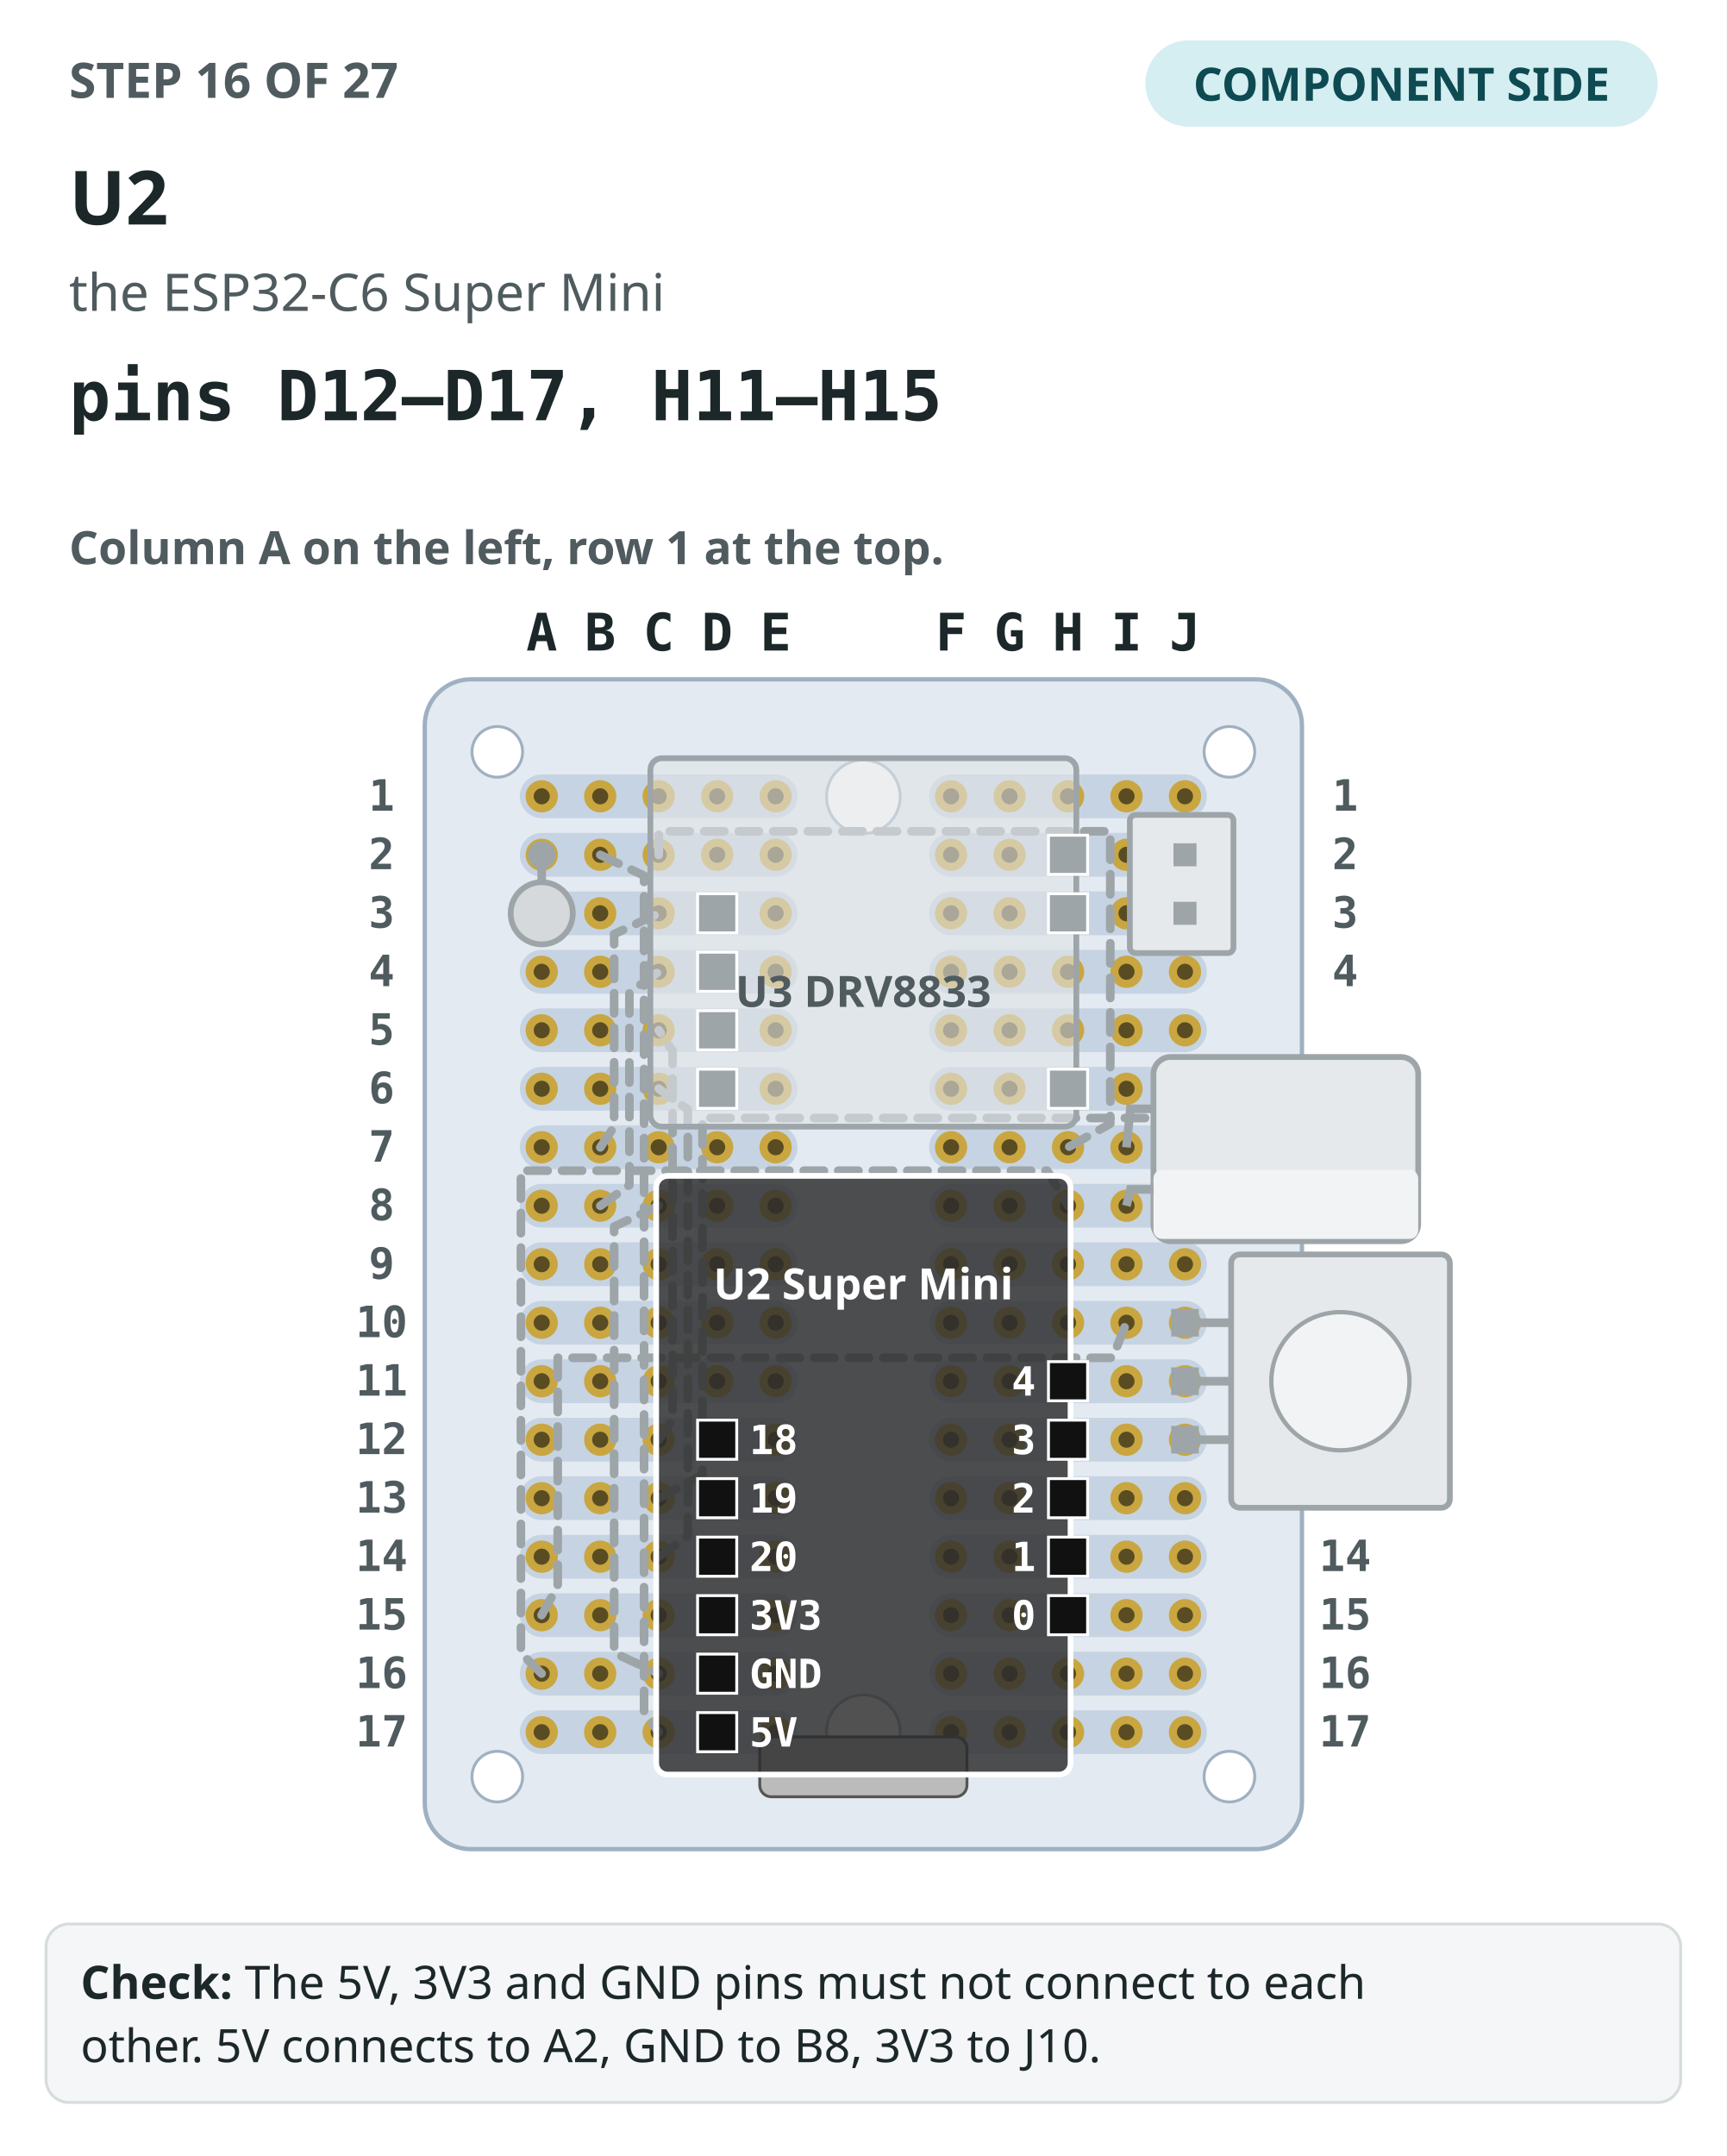
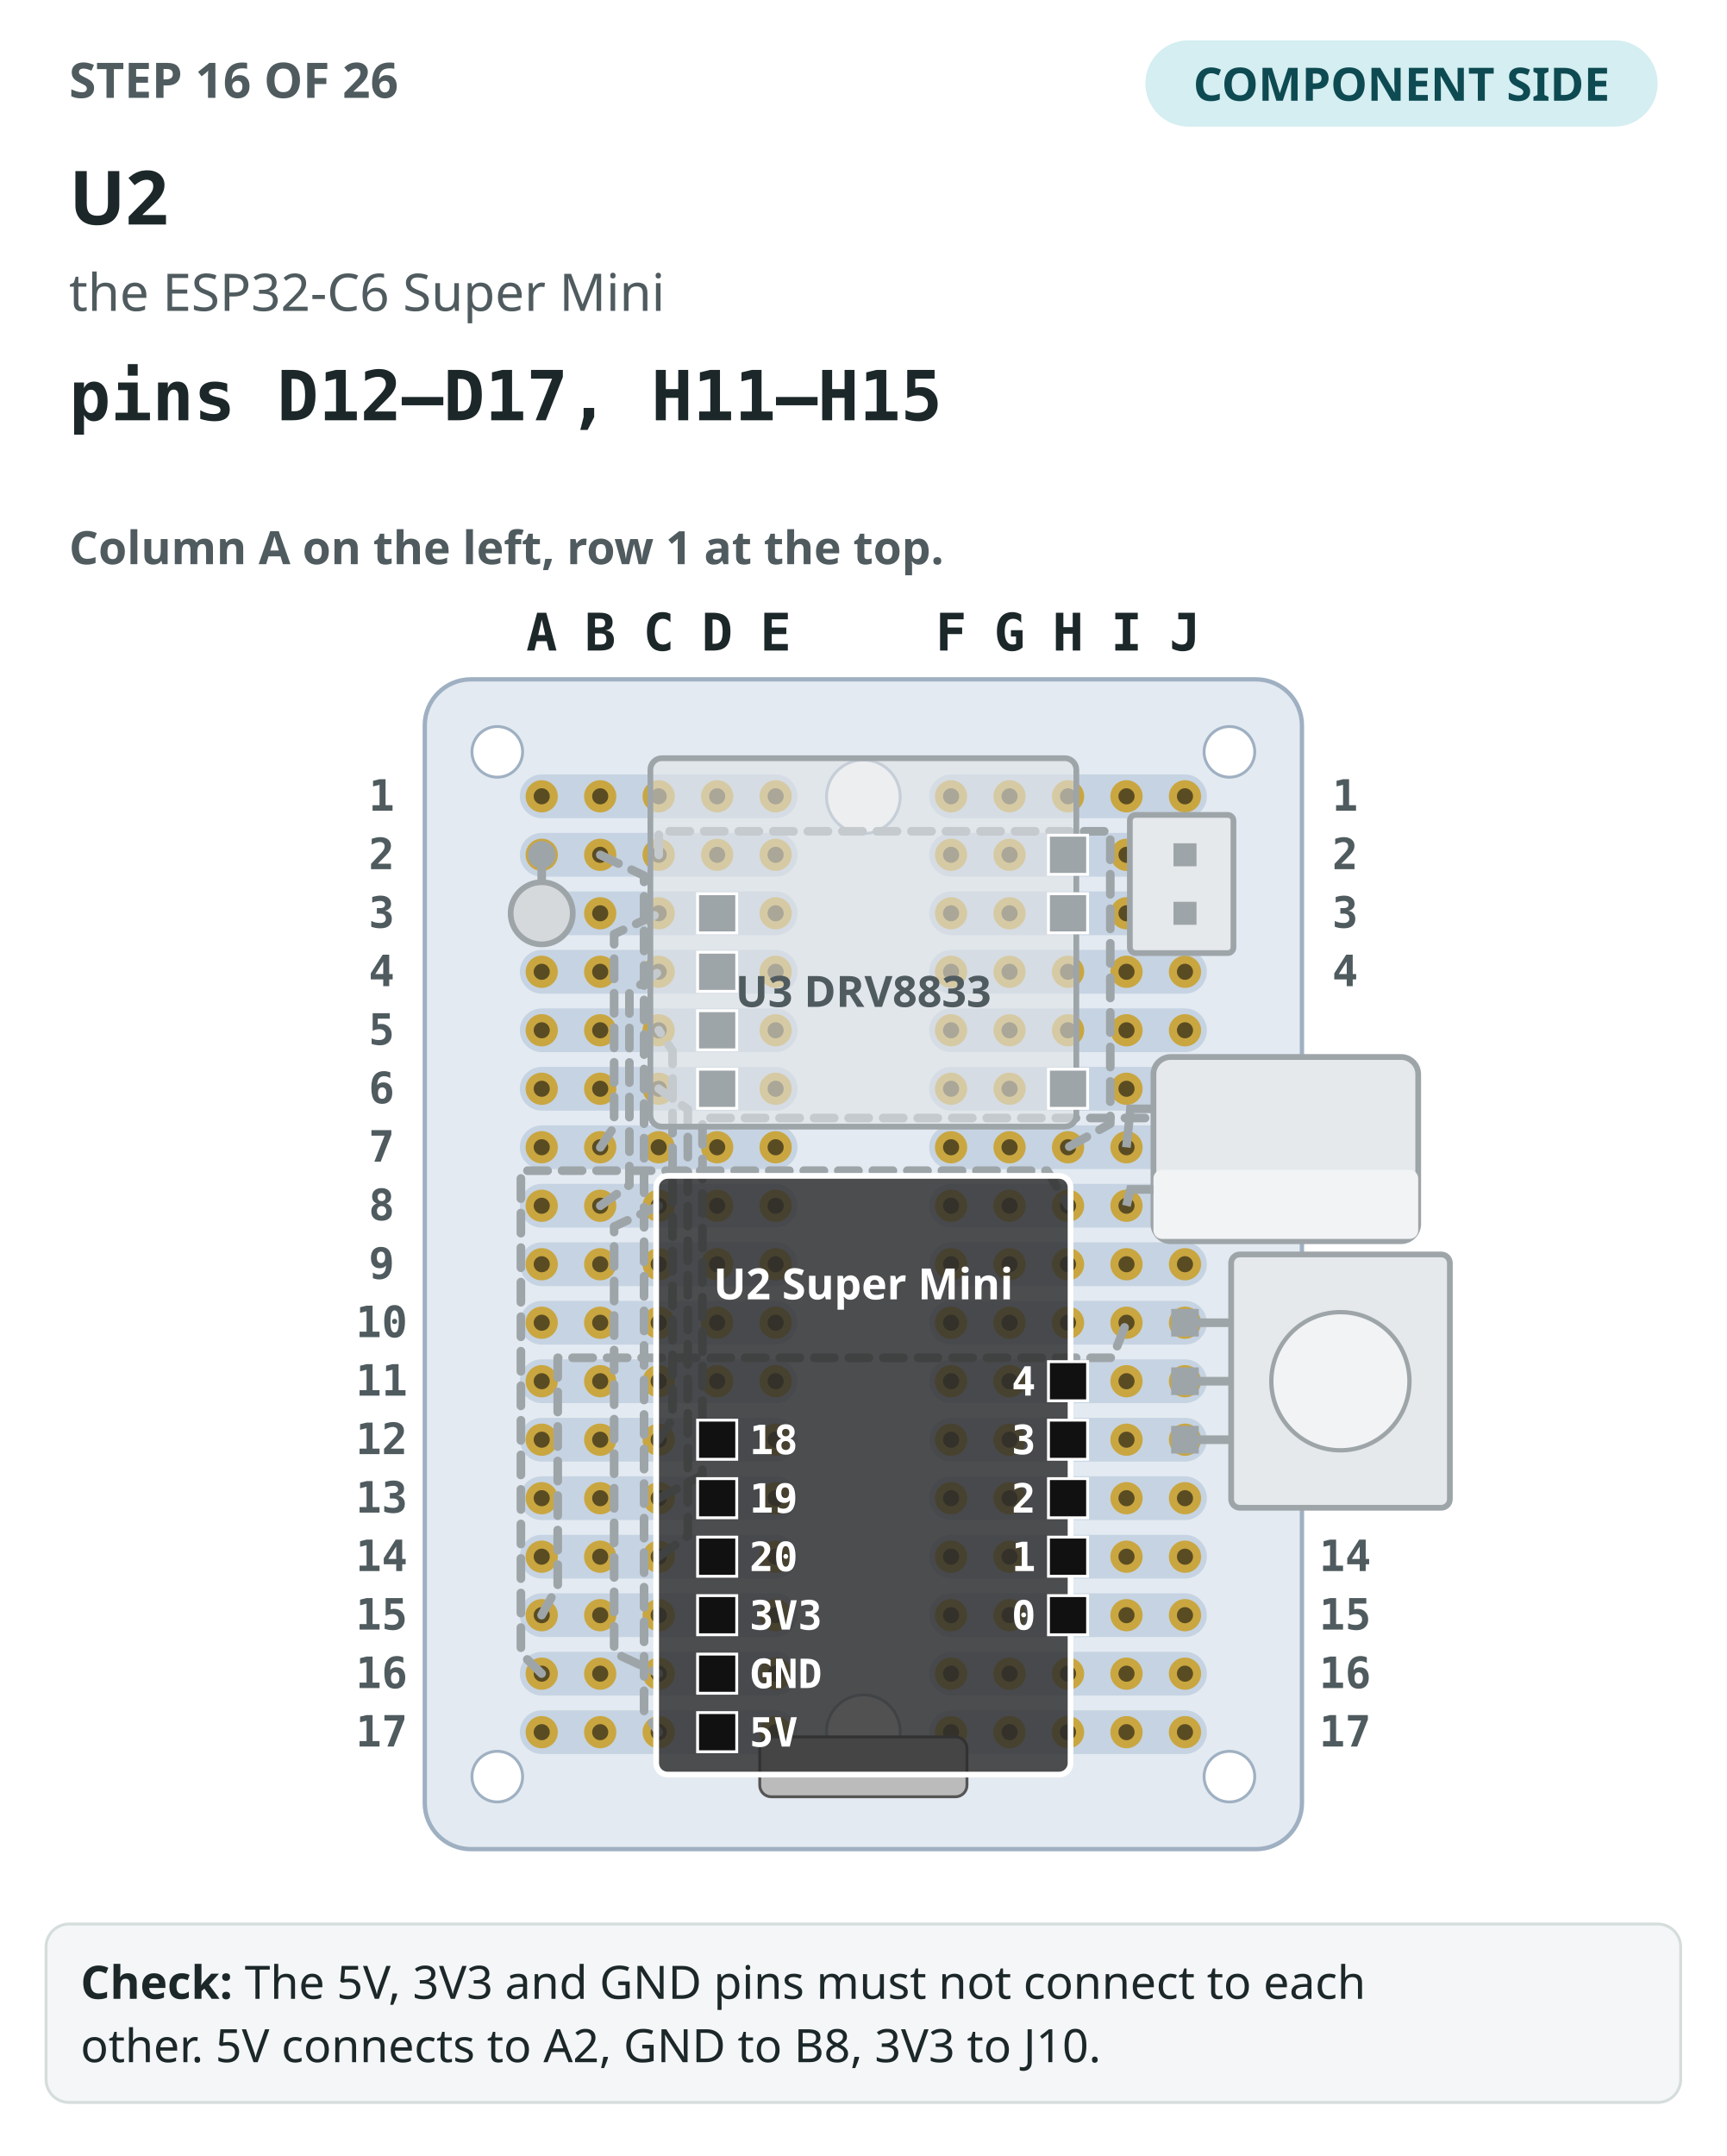
<svg xmlns="http://www.w3.org/2000/svg" viewBox="0 0 600 749" role="img" aria-label="Step 16: The perfboard seen from the component side, column A on the left, with the 15 earlier steps drawn in grey. U2 drawn in colour, pins D12–D17, H11–H15.">
  <rect width="600" height="749" fill="#ffffff" />
-   <text x="24" y="34" font-family="IBM Plex Sans,ui-sans-serif,system-ui,sans-serif" font-size="17" font-weight="700" fill="#4f5b5e">STEP 16 OF 27</text>
+   <text x="24" y="34" font-family="IBM Plex Sans,ui-sans-serif,system-ui,sans-serif" font-size="17" font-weight="700" fill="#4f5b5e">STEP 16 OF 26</text>
  <rect x="398" y="14" width="178" height="30" rx="15" fill="#d4eef1" />
  <text x="487" y="35" text-anchor="middle" font-family="IBM Plex Sans,ui-sans-serif,system-ui,sans-serif" font-size="16" font-weight="700" fill="#0e4a52">COMPONENT SIDE</text>
  <text x="24" y="78" font-family="IBM Plex Sans,ui-sans-serif,system-ui,sans-serif" font-size="26" font-weight="700" fill="#1c2729">U2</text>
  <text x="24" y="108" font-family="IBM Plex Sans,ui-sans-serif,system-ui,sans-serif" font-size="18" fill="#4f5b5e">the ESP32-C6 Super Mini</text>
  <text x="24" y="146" font-family="IBM Plex Mono,ui-monospace,SFMono-Regular,Menlo,monospace" font-size="24" font-weight="700" fill="#1c2729">pins D12–D17, H11–H15</text>
  <text x="24" y="196" font-family="IBM Plex Sans,ui-sans-serif,system-ui,sans-serif" font-size="16" font-weight="600" fill="#4f5b5e">Column A on the left, row 1 at the top.</text>
  <rect x="147.6" y="236" width="304.8" height="406.4" rx="16" fill="#e3eaf1" stroke="#9fb0c2" stroke-width="1.5" />
  <rect x="180.64" y="269.04" width="96.48" height="15.2" rx="7.6" fill="#c6d3e2" />
  <rect x="322.88" y="269.04" width="96.48" height="15.2" rx="7.6" fill="#c6d3e2" />
  <rect x="180.64" y="289.36" width="96.48" height="15.2" rx="7.6" fill="#c6d3e2" />
  <rect x="322.88" y="289.36" width="96.48" height="15.2" rx="7.6" fill="#c6d3e2" />
  <rect x="180.64" y="309.68" width="96.48" height="15.2" rx="7.6" fill="#c6d3e2" />
  <rect x="322.88" y="309.68" width="96.48" height="15.2" rx="7.6" fill="#c6d3e2" />
  <rect x="180.64" y="330" width="96.48" height="15.2" rx="7.6" fill="#c6d3e2" />
  <rect x="322.88" y="330" width="96.48" height="15.2" rx="7.6" fill="#c6d3e2" />
  <rect x="180.64" y="350.32" width="96.48" height="15.2" rx="7.6" fill="#c6d3e2" />
  <rect x="322.88" y="350.32" width="96.48" height="15.2" rx="7.6" fill="#c6d3e2" />
  <rect x="180.64" y="370.64" width="96.48" height="15.2" rx="7.6" fill="#c6d3e2" />
  <rect x="322.88" y="370.64" width="96.48" height="15.2" rx="7.6" fill="#c6d3e2" />
  <rect x="180.64" y="390.96" width="96.48" height="15.2" rx="7.6" fill="#c6d3e2" />
  <rect x="322.88" y="390.96" width="96.48" height="15.2" rx="7.6" fill="#c6d3e2" />
  <rect x="180.64" y="411.28" width="96.48" height="15.2" rx="7.6" fill="#c6d3e2" />
  <rect x="322.88" y="411.28" width="96.48" height="15.2" rx="7.6" fill="#c6d3e2" />
  <rect x="180.64" y="431.6" width="96.48" height="15.2" rx="7.6" fill="#c6d3e2" />
  <rect x="322.88" y="431.6" width="96.48" height="15.2" rx="7.6" fill="#c6d3e2" />
  <rect x="180.64" y="451.92" width="96.48" height="15.2" rx="7.6" fill="#c6d3e2" />
  <rect x="322.88" y="451.92" width="96.48" height="15.2" rx="7.6" fill="#c6d3e2" />
  <rect x="180.64" y="472.24" width="96.48" height="15.2" rx="7.6" fill="#c6d3e2" />
  <rect x="322.88" y="472.24" width="96.48" height="15.2" rx="7.6" fill="#c6d3e2" />
  <rect x="180.64" y="492.56" width="96.48" height="15.2" rx="7.6" fill="#c6d3e2" />
  <rect x="322.88" y="492.56" width="96.48" height="15.2" rx="7.6" fill="#c6d3e2" />
  <rect x="180.64" y="512.88" width="96.48" height="15.2" rx="7.6" fill="#c6d3e2" />
  <rect x="322.88" y="512.88" width="96.48" height="15.2" rx="7.6" fill="#c6d3e2" />
  <rect x="180.64" y="533.2" width="96.48" height="15.2" rx="7.6" fill="#c6d3e2" />
  <rect x="322.88" y="533.2" width="96.48" height="15.2" rx="7.6" fill="#c6d3e2" />
  <rect x="180.64" y="553.52" width="96.48" height="15.2" rx="7.6" fill="#c6d3e2" />
  <rect x="322.88" y="553.52" width="96.48" height="15.2" rx="7.6" fill="#c6d3e2" />
  <rect x="180.64" y="573.84" width="96.48" height="15.2" rx="7.6" fill="#c6d3e2" />
  <rect x="322.88" y="573.84" width="96.48" height="15.2" rx="7.6" fill="#c6d3e2" />
  <rect x="180.64" y="594.16" width="96.48" height="15.2" rx="7.6" fill="#c6d3e2" />
  <rect x="322.88" y="594.16" width="96.48" height="15.2" rx="7.6" fill="#c6d3e2" />
  <circle cx="300" cy="276.8" r="12.8" fill="#ffffff" stroke="#9fb0c2" />
  <circle cx="300" cy="601.6" r="12.8" fill="#ffffff" stroke="#9fb0c2" />
  <circle cx="172.8" cy="261.2" r="8.8" fill="#ffffff" stroke="#9fb0c2" />
  <circle cx="427.2" cy="261.2" r="8.8" fill="#ffffff" stroke="#9fb0c2" />
  <circle cx="172.8" cy="617.2" r="8.8" fill="#ffffff" stroke="#9fb0c2" />
  <circle cx="427.2" cy="617.2" r="8.8" fill="#ffffff" stroke="#9fb0c2" />
  <circle cx="188.24" cy="276.64" r="5.6" fill="#c9a640" />
  <circle cx="188.24" cy="276.64" r="2.8" fill="#5a4c22" />
  <circle cx="208.56" cy="276.64" r="5.6" fill="#c9a640" />
  <circle cx="208.56" cy="276.64" r="2.8" fill="#5a4c22" />
  <circle cx="228.88" cy="276.64" r="5.6" fill="#c9a640" />
  <circle cx="228.88" cy="276.64" r="2.8" fill="#5a4c22" />
  <circle cx="249.2" cy="276.64" r="5.6" fill="#c9a640" />
  <circle cx="249.2" cy="276.64" r="2.8" fill="#5a4c22" />
  <circle cx="269.52" cy="276.64" r="5.6" fill="#c9a640" />
  <circle cx="269.52" cy="276.64" r="2.8" fill="#5a4c22" />
  <circle cx="330.48" cy="276.64" r="5.6" fill="#c9a640" />
  <circle cx="330.48" cy="276.64" r="2.8" fill="#5a4c22" />
  <circle cx="350.8" cy="276.64" r="5.6" fill="#c9a640" />
  <circle cx="350.8" cy="276.64" r="2.8" fill="#5a4c22" />
  <circle cx="371.12" cy="276.64" r="5.6" fill="#c9a640" />
  <circle cx="371.12" cy="276.64" r="2.8" fill="#5a4c22" />
  <circle cx="391.44" cy="276.64" r="5.6" fill="#c9a640" />
  <circle cx="391.44" cy="276.64" r="2.8" fill="#5a4c22" />
  <circle cx="411.76" cy="276.64" r="5.6" fill="#c9a640" />
  <circle cx="411.76" cy="276.64" r="2.8" fill="#5a4c22" />
  <circle cx="188.24" cy="296.96" r="5.6" fill="#c9a640" />
  <circle cx="188.24" cy="296.96" r="2.8" fill="#5a4c22" />
  <circle cx="208.56" cy="296.96" r="5.6" fill="#c9a640" />
  <circle cx="208.56" cy="296.96" r="2.8" fill="#5a4c22" />
  <circle cx="228.88" cy="296.96" r="5.6" fill="#c9a640" />
  <circle cx="228.88" cy="296.96" r="2.8" fill="#5a4c22" />
  <circle cx="249.2" cy="296.96" r="5.6" fill="#c9a640" />
  <circle cx="249.2" cy="296.96" r="2.8" fill="#5a4c22" />
  <circle cx="269.52" cy="296.96" r="5.6" fill="#c9a640" />
  <circle cx="269.52" cy="296.96" r="2.8" fill="#5a4c22" />
  <circle cx="330.48" cy="296.96" r="5.6" fill="#c9a640" />
  <circle cx="330.48" cy="296.96" r="2.8" fill="#5a4c22" />
  <circle cx="350.8" cy="296.96" r="5.6" fill="#c9a640" />
  <circle cx="350.8" cy="296.96" r="2.8" fill="#5a4c22" />
  <circle cx="371.12" cy="296.96" r="5.6" fill="#c9a640" />
  <circle cx="371.12" cy="296.96" r="2.8" fill="#5a4c22" />
  <circle cx="391.44" cy="296.96" r="5.6" fill="#c9a640" />
  <circle cx="391.44" cy="296.96" r="2.8" fill="#5a4c22" />
  <circle cx="411.76" cy="296.96" r="5.6" fill="#c9a640" />
  <circle cx="411.76" cy="296.96" r="2.8" fill="#5a4c22" />
  <circle cx="188.24" cy="317.28" r="5.6" fill="#c9a640" />
  <circle cx="188.24" cy="317.28" r="2.8" fill="#5a4c22" />
  <circle cx="208.56" cy="317.28" r="5.6" fill="#c9a640" />
  <circle cx="208.56" cy="317.28" r="2.8" fill="#5a4c22" />
  <circle cx="228.88" cy="317.28" r="5.6" fill="#c9a640" />
  <circle cx="228.88" cy="317.28" r="2.8" fill="#5a4c22" />
  <circle cx="249.2" cy="317.28" r="5.6" fill="#c9a640" />
  <circle cx="249.2" cy="317.28" r="2.8" fill="#5a4c22" />
  <circle cx="269.52" cy="317.28" r="5.6" fill="#c9a640" />
  <circle cx="269.52" cy="317.28" r="2.8" fill="#5a4c22" />
  <circle cx="330.48" cy="317.28" r="5.6" fill="#c9a640" />
  <circle cx="330.48" cy="317.28" r="2.8" fill="#5a4c22" />
  <circle cx="350.8" cy="317.28" r="5.6" fill="#c9a640" />
  <circle cx="350.8" cy="317.28" r="2.8" fill="#5a4c22" />
  <circle cx="371.12" cy="317.28" r="5.6" fill="#c9a640" />
  <circle cx="371.12" cy="317.28" r="2.8" fill="#5a4c22" />
  <circle cx="391.44" cy="317.28" r="5.6" fill="#c9a640" />
  <circle cx="391.44" cy="317.28" r="2.8" fill="#5a4c22" />
  <circle cx="411.76" cy="317.28" r="5.6" fill="#c9a640" />
  <circle cx="411.76" cy="317.28" r="2.8" fill="#5a4c22" />
  <circle cx="188.24" cy="337.6" r="5.6" fill="#c9a640" />
  <circle cx="188.24" cy="337.6" r="2.8" fill="#5a4c22" />
  <circle cx="208.56" cy="337.6" r="5.6" fill="#c9a640" />
  <circle cx="208.56" cy="337.6" r="2.8" fill="#5a4c22" />
  <circle cx="228.88" cy="337.6" r="5.6" fill="#c9a640" />
  <circle cx="228.88" cy="337.6" r="2.8" fill="#5a4c22" />
  <circle cx="249.2" cy="337.6" r="5.6" fill="#c9a640" />
  <circle cx="249.2" cy="337.6" r="2.8" fill="#5a4c22" />
  <circle cx="269.52" cy="337.6" r="5.6" fill="#c9a640" />
  <circle cx="269.52" cy="337.6" r="2.8" fill="#5a4c22" />
  <circle cx="330.48" cy="337.6" r="5.6" fill="#c9a640" />
  <circle cx="330.48" cy="337.6" r="2.8" fill="#5a4c22" />
  <circle cx="350.8" cy="337.6" r="5.6" fill="#c9a640" />
  <circle cx="350.8" cy="337.6" r="2.8" fill="#5a4c22" />
  <circle cx="371.12" cy="337.6" r="5.6" fill="#c9a640" />
  <circle cx="371.12" cy="337.6" r="2.8" fill="#5a4c22" />
  <circle cx="391.44" cy="337.6" r="5.6" fill="#c9a640" />
  <circle cx="391.44" cy="337.6" r="2.8" fill="#5a4c22" />
  <circle cx="411.76" cy="337.6" r="5.6" fill="#c9a640" />
  <circle cx="411.76" cy="337.6" r="2.8" fill="#5a4c22" />
  <circle cx="188.24" cy="357.92" r="5.6" fill="#c9a640" />
  <circle cx="188.24" cy="357.92" r="2.8" fill="#5a4c22" />
  <circle cx="208.56" cy="357.92" r="5.6" fill="#c9a640" />
  <circle cx="208.56" cy="357.92" r="2.8" fill="#5a4c22" />
  <circle cx="228.88" cy="357.92" r="5.6" fill="#c9a640" />
  <circle cx="228.88" cy="357.92" r="2.8" fill="#5a4c22" />
  <circle cx="249.2" cy="357.92" r="5.6" fill="#c9a640" />
  <circle cx="249.2" cy="357.92" r="2.8" fill="#5a4c22" />
  <circle cx="269.52" cy="357.92" r="5.6" fill="#c9a640" />
  <circle cx="269.52" cy="357.92" r="2.8" fill="#5a4c22" />
  <circle cx="330.48" cy="357.92" r="5.6" fill="#c9a640" />
  <circle cx="330.48" cy="357.92" r="2.8" fill="#5a4c22" />
  <circle cx="350.8" cy="357.92" r="5.6" fill="#c9a640" />
  <circle cx="350.8" cy="357.92" r="2.8" fill="#5a4c22" />
  <circle cx="371.12" cy="357.92" r="5.6" fill="#c9a640" />
  <circle cx="371.12" cy="357.92" r="2.8" fill="#5a4c22" />
  <circle cx="391.44" cy="357.92" r="5.6" fill="#c9a640" />
  <circle cx="391.44" cy="357.92" r="2.8" fill="#5a4c22" />
  <circle cx="411.76" cy="357.92" r="5.6" fill="#c9a640" />
  <circle cx="411.76" cy="357.92" r="2.8" fill="#5a4c22" />
  <circle cx="188.24" cy="378.24" r="5.6" fill="#c9a640" />
  <circle cx="188.24" cy="378.24" r="2.8" fill="#5a4c22" />
  <circle cx="208.56" cy="378.24" r="5.6" fill="#c9a640" />
  <circle cx="208.56" cy="378.24" r="2.8" fill="#5a4c22" />
  <circle cx="228.88" cy="378.24" r="5.6" fill="#c9a640" />
  <circle cx="228.88" cy="378.24" r="2.8" fill="#5a4c22" />
  <circle cx="249.2" cy="378.24" r="5.6" fill="#c9a640" />
  <circle cx="249.2" cy="378.24" r="2.8" fill="#5a4c22" />
  <circle cx="269.52" cy="378.24" r="5.6" fill="#c9a640" />
  <circle cx="269.52" cy="378.24" r="2.8" fill="#5a4c22" />
  <circle cx="330.48" cy="378.24" r="5.6" fill="#c9a640" />
  <circle cx="330.48" cy="378.24" r="2.8" fill="#5a4c22" />
  <circle cx="350.8" cy="378.24" r="5.6" fill="#c9a640" />
  <circle cx="350.8" cy="378.24" r="2.8" fill="#5a4c22" />
  <circle cx="371.12" cy="378.24" r="5.6" fill="#c9a640" />
  <circle cx="371.12" cy="378.24" r="2.8" fill="#5a4c22" />
  <circle cx="391.44" cy="378.24" r="5.6" fill="#c9a640" />
  <circle cx="391.44" cy="378.24" r="2.8" fill="#5a4c22" />
  <circle cx="411.76" cy="378.24" r="5.6" fill="#c9a640" />
  <circle cx="411.76" cy="378.24" r="2.8" fill="#5a4c22" />
  <circle cx="188.24" cy="398.56" r="5.6" fill="#c9a640" />
  <circle cx="188.24" cy="398.56" r="2.8" fill="#5a4c22" />
  <circle cx="208.56" cy="398.56" r="5.6" fill="#c9a640" />
  <circle cx="208.56" cy="398.56" r="2.8" fill="#5a4c22" />
  <circle cx="228.88" cy="398.56" r="5.6" fill="#c9a640" />
  <circle cx="228.88" cy="398.56" r="2.8" fill="#5a4c22" />
  <circle cx="249.2" cy="398.56" r="5.6" fill="#c9a640" />
  <circle cx="249.2" cy="398.56" r="2.8" fill="#5a4c22" />
  <circle cx="269.52" cy="398.56" r="5.6" fill="#c9a640" />
  <circle cx="269.52" cy="398.56" r="2.8" fill="#5a4c22" />
  <circle cx="330.48" cy="398.56" r="5.6" fill="#c9a640" />
  <circle cx="330.48" cy="398.56" r="2.8" fill="#5a4c22" />
  <circle cx="350.8" cy="398.56" r="5.6" fill="#c9a640" />
  <circle cx="350.8" cy="398.56" r="2.8" fill="#5a4c22" />
  <circle cx="371.12" cy="398.56" r="5.6" fill="#c9a640" />
  <circle cx="371.12" cy="398.56" r="2.8" fill="#5a4c22" />
  <circle cx="391.44" cy="398.56" r="5.6" fill="#c9a640" />
  <circle cx="391.44" cy="398.56" r="2.8" fill="#5a4c22" />
  <circle cx="411.76" cy="398.56" r="5.6" fill="#c9a640" />
  <circle cx="411.76" cy="398.56" r="2.8" fill="#5a4c22" />
  <circle cx="188.24" cy="418.88" r="5.6" fill="#c9a640" />
  <circle cx="188.24" cy="418.88" r="2.8" fill="#5a4c22" />
  <circle cx="208.56" cy="418.88" r="5.6" fill="#c9a640" />
  <circle cx="208.56" cy="418.88" r="2.8" fill="#5a4c22" />
  <circle cx="228.88" cy="418.88" r="5.6" fill="#c9a640" />
  <circle cx="228.88" cy="418.88" r="2.8" fill="#5a4c22" />
  <circle cx="249.2" cy="418.88" r="5.6" fill="#c9a640" />
  <circle cx="249.2" cy="418.88" r="2.8" fill="#5a4c22" />
  <circle cx="269.52" cy="418.88" r="5.6" fill="#c9a640" />
  <circle cx="269.52" cy="418.88" r="2.8" fill="#5a4c22" />
  <circle cx="330.48" cy="418.88" r="5.6" fill="#c9a640" />
  <circle cx="330.48" cy="418.88" r="2.8" fill="#5a4c22" />
  <circle cx="350.8" cy="418.88" r="5.6" fill="#c9a640" />
  <circle cx="350.8" cy="418.88" r="2.8" fill="#5a4c22" />
  <circle cx="371.12" cy="418.88" r="5.6" fill="#c9a640" />
  <circle cx="371.12" cy="418.88" r="2.8" fill="#5a4c22" />
  <circle cx="391.44" cy="418.88" r="5.6" fill="#c9a640" />
  <circle cx="391.44" cy="418.88" r="2.8" fill="#5a4c22" />
  <circle cx="411.76" cy="418.88" r="5.6" fill="#c9a640" />
  <circle cx="411.76" cy="418.88" r="2.8" fill="#5a4c22" />
  <circle cx="188.24" cy="439.2" r="5.6" fill="#c9a640" />
  <circle cx="188.24" cy="439.2" r="2.8" fill="#5a4c22" />
  <circle cx="208.56" cy="439.2" r="5.6" fill="#c9a640" />
  <circle cx="208.56" cy="439.2" r="2.8" fill="#5a4c22" />
  <circle cx="228.88" cy="439.2" r="5.6" fill="#c9a640" />
  <circle cx="228.88" cy="439.2" r="2.8" fill="#5a4c22" />
  <circle cx="249.2" cy="439.2" r="5.6" fill="#c9a640" />
  <circle cx="249.2" cy="439.2" r="2.8" fill="#5a4c22" />
  <circle cx="269.52" cy="439.2" r="5.6" fill="#c9a640" />
  <circle cx="269.52" cy="439.2" r="2.8" fill="#5a4c22" />
  <circle cx="330.48" cy="439.2" r="5.6" fill="#c9a640" />
  <circle cx="330.48" cy="439.2" r="2.8" fill="#5a4c22" />
  <circle cx="350.8" cy="439.2" r="5.6" fill="#c9a640" />
  <circle cx="350.8" cy="439.2" r="2.8" fill="#5a4c22" />
  <circle cx="371.12" cy="439.2" r="5.6" fill="#c9a640" />
  <circle cx="371.12" cy="439.2" r="2.8" fill="#5a4c22" />
  <circle cx="391.44" cy="439.2" r="5.6" fill="#c9a640" />
  <circle cx="391.44" cy="439.2" r="2.8" fill="#5a4c22" />
  <circle cx="411.76" cy="439.2" r="5.6" fill="#c9a640" />
  <circle cx="411.76" cy="439.2" r="2.8" fill="#5a4c22" />
  <circle cx="188.24" cy="459.52" r="5.6" fill="#c9a640" />
  <circle cx="188.24" cy="459.52" r="2.8" fill="#5a4c22" />
  <circle cx="208.56" cy="459.52" r="5.6" fill="#c9a640" />
  <circle cx="208.56" cy="459.52" r="2.8" fill="#5a4c22" />
  <circle cx="228.88" cy="459.52" r="5.6" fill="#c9a640" />
  <circle cx="228.88" cy="459.52" r="2.8" fill="#5a4c22" />
  <circle cx="249.2" cy="459.52" r="5.6" fill="#c9a640" />
  <circle cx="249.2" cy="459.52" r="2.8" fill="#5a4c22" />
  <circle cx="269.52" cy="459.52" r="5.6" fill="#c9a640" />
  <circle cx="269.52" cy="459.52" r="2.8" fill="#5a4c22" />
  <circle cx="330.48" cy="459.52" r="5.6" fill="#c9a640" />
  <circle cx="330.48" cy="459.52" r="2.8" fill="#5a4c22" />
  <circle cx="350.8" cy="459.52" r="5.6" fill="#c9a640" />
  <circle cx="350.8" cy="459.52" r="2.8" fill="#5a4c22" />
  <circle cx="371.12" cy="459.52" r="5.6" fill="#c9a640" />
  <circle cx="371.12" cy="459.52" r="2.8" fill="#5a4c22" />
  <circle cx="391.44" cy="459.52" r="5.6" fill="#c9a640" />
  <circle cx="391.44" cy="459.52" r="2.8" fill="#5a4c22" />
  <circle cx="411.76" cy="459.52" r="5.6" fill="#c9a640" />
  <circle cx="411.76" cy="459.52" r="2.8" fill="#5a4c22" />
  <circle cx="188.24" cy="479.84" r="5.6" fill="#c9a640" />
  <circle cx="188.24" cy="479.84" r="2.8" fill="#5a4c22" />
  <circle cx="208.56" cy="479.84" r="5.6" fill="#c9a640" />
  <circle cx="208.56" cy="479.84" r="2.8" fill="#5a4c22" />
  <circle cx="228.88" cy="479.84" r="5.6" fill="#c9a640" />
  <circle cx="228.88" cy="479.84" r="2.8" fill="#5a4c22" />
  <circle cx="249.2" cy="479.84" r="5.6" fill="#c9a640" />
  <circle cx="249.2" cy="479.84" r="2.8" fill="#5a4c22" />
  <circle cx="269.52" cy="479.84" r="5.6" fill="#c9a640" />
  <circle cx="269.52" cy="479.84" r="2.8" fill="#5a4c22" />
  <circle cx="330.48" cy="479.84" r="5.6" fill="#c9a640" />
  <circle cx="330.48" cy="479.84" r="2.8" fill="#5a4c22" />
  <circle cx="350.8" cy="479.84" r="5.6" fill="#c9a640" />
  <circle cx="350.8" cy="479.84" r="2.8" fill="#5a4c22" />
  <circle cx="371.12" cy="479.84" r="5.6" fill="#c9a640" />
  <circle cx="371.12" cy="479.84" r="2.8" fill="#5a4c22" />
  <circle cx="391.44" cy="479.84" r="5.6" fill="#c9a640" />
  <circle cx="391.44" cy="479.84" r="2.8" fill="#5a4c22" />
  <circle cx="411.76" cy="479.84" r="5.6" fill="#c9a640" />
  <circle cx="411.76" cy="479.84" r="2.8" fill="#5a4c22" />
  <circle cx="188.24" cy="500.16" r="5.6" fill="#c9a640" />
  <circle cx="188.24" cy="500.16" r="2.8" fill="#5a4c22" />
  <circle cx="208.56" cy="500.16" r="5.6" fill="#c9a640" />
  <circle cx="208.56" cy="500.16" r="2.8" fill="#5a4c22" />
  <circle cx="228.88" cy="500.16" r="5.6" fill="#c9a640" />
  <circle cx="228.88" cy="500.16" r="2.8" fill="#5a4c22" />
  <circle cx="249.2" cy="500.16" r="5.6" fill="#c9a640" />
  <circle cx="249.2" cy="500.16" r="2.8" fill="#5a4c22" />
  <circle cx="269.52" cy="500.16" r="5.6" fill="#c9a640" />
  <circle cx="269.52" cy="500.16" r="2.8" fill="#5a4c22" />
  <circle cx="330.48" cy="500.16" r="5.6" fill="#c9a640" />
  <circle cx="330.48" cy="500.16" r="2.8" fill="#5a4c22" />
  <circle cx="350.8" cy="500.16" r="5.6" fill="#c9a640" />
  <circle cx="350.8" cy="500.16" r="2.8" fill="#5a4c22" />
  <circle cx="371.12" cy="500.16" r="5.6" fill="#c9a640" />
  <circle cx="371.12" cy="500.16" r="2.8" fill="#5a4c22" />
  <circle cx="391.44" cy="500.16" r="5.6" fill="#c9a640" />
  <circle cx="391.44" cy="500.16" r="2.8" fill="#5a4c22" />
  <circle cx="411.76" cy="500.16" r="5.6" fill="#c9a640" />
  <circle cx="411.76" cy="500.16" r="2.8" fill="#5a4c22" />
  <circle cx="188.24" cy="520.48" r="5.6" fill="#c9a640" />
  <circle cx="188.24" cy="520.48" r="2.8" fill="#5a4c22" />
  <circle cx="208.56" cy="520.48" r="5.6" fill="#c9a640" />
  <circle cx="208.56" cy="520.48" r="2.8" fill="#5a4c22" />
  <circle cx="228.88" cy="520.48" r="5.6" fill="#c9a640" />
  <circle cx="228.88" cy="520.48" r="2.8" fill="#5a4c22" />
  <circle cx="249.2" cy="520.48" r="5.6" fill="#c9a640" />
  <circle cx="249.2" cy="520.48" r="2.8" fill="#5a4c22" />
  <circle cx="269.52" cy="520.48" r="5.6" fill="#c9a640" />
  <circle cx="269.52" cy="520.48" r="2.8" fill="#5a4c22" />
  <circle cx="330.48" cy="520.48" r="5.6" fill="#c9a640" />
  <circle cx="330.48" cy="520.48" r="2.8" fill="#5a4c22" />
  <circle cx="350.8" cy="520.48" r="5.6" fill="#c9a640" />
  <circle cx="350.8" cy="520.48" r="2.8" fill="#5a4c22" />
  <circle cx="371.12" cy="520.48" r="5.6" fill="#c9a640" />
  <circle cx="371.12" cy="520.48" r="2.8" fill="#5a4c22" />
  <circle cx="391.44" cy="520.48" r="5.6" fill="#c9a640" />
  <circle cx="391.44" cy="520.48" r="2.8" fill="#5a4c22" />
  <circle cx="411.76" cy="520.48" r="5.6" fill="#c9a640" />
  <circle cx="411.76" cy="520.48" r="2.8" fill="#5a4c22" />
  <circle cx="188.24" cy="540.8" r="5.6" fill="#c9a640" />
  <circle cx="188.24" cy="540.8" r="2.8" fill="#5a4c22" />
  <circle cx="208.56" cy="540.8" r="5.6" fill="#c9a640" />
  <circle cx="208.56" cy="540.8" r="2.8" fill="#5a4c22" />
  <circle cx="228.88" cy="540.8" r="5.6" fill="#c9a640" />
  <circle cx="228.88" cy="540.8" r="2.8" fill="#5a4c22" />
  <circle cx="249.2" cy="540.8" r="5.6" fill="#c9a640" />
  <circle cx="249.2" cy="540.8" r="2.8" fill="#5a4c22" />
  <circle cx="269.52" cy="540.8" r="5.6" fill="#c9a640" />
  <circle cx="269.52" cy="540.8" r="2.8" fill="#5a4c22" />
  <circle cx="330.48" cy="540.8" r="5.6" fill="#c9a640" />
  <circle cx="330.48" cy="540.8" r="2.8" fill="#5a4c22" />
  <circle cx="350.8" cy="540.8" r="5.6" fill="#c9a640" />
  <circle cx="350.8" cy="540.8" r="2.8" fill="#5a4c22" />
  <circle cx="371.12" cy="540.8" r="5.6" fill="#c9a640" />
  <circle cx="371.12" cy="540.8" r="2.8" fill="#5a4c22" />
  <circle cx="391.44" cy="540.8" r="5.6" fill="#c9a640" />
  <circle cx="391.44" cy="540.8" r="2.8" fill="#5a4c22" />
  <circle cx="411.76" cy="540.8" r="5.6" fill="#c9a640" />
  <circle cx="411.76" cy="540.8" r="2.8" fill="#5a4c22" />
  <circle cx="188.24" cy="561.12" r="5.6" fill="#c9a640" />
  <circle cx="188.24" cy="561.12" r="2.8" fill="#5a4c22" />
  <circle cx="208.56" cy="561.12" r="5.6" fill="#c9a640" />
  <circle cx="208.56" cy="561.12" r="2.8" fill="#5a4c22" />
  <circle cx="228.88" cy="561.12" r="5.6" fill="#c9a640" />
  <circle cx="228.88" cy="561.12" r="2.8" fill="#5a4c22" />
  <circle cx="249.2" cy="561.12" r="5.6" fill="#c9a640" />
  <circle cx="249.2" cy="561.12" r="2.8" fill="#5a4c22" />
  <circle cx="269.52" cy="561.12" r="5.6" fill="#c9a640" />
  <circle cx="269.52" cy="561.12" r="2.8" fill="#5a4c22" />
  <circle cx="330.48" cy="561.12" r="5.6" fill="#c9a640" />
  <circle cx="330.48" cy="561.12" r="2.8" fill="#5a4c22" />
  <circle cx="350.8" cy="561.12" r="5.6" fill="#c9a640" />
  <circle cx="350.8" cy="561.12" r="2.8" fill="#5a4c22" />
  <circle cx="371.12" cy="561.12" r="5.6" fill="#c9a640" />
  <circle cx="371.12" cy="561.12" r="2.8" fill="#5a4c22" />
  <circle cx="391.44" cy="561.12" r="5.6" fill="#c9a640" />
  <circle cx="391.44" cy="561.12" r="2.8" fill="#5a4c22" />
  <circle cx="411.76" cy="561.12" r="5.6" fill="#c9a640" />
  <circle cx="411.76" cy="561.12" r="2.8" fill="#5a4c22" />
  <circle cx="188.24" cy="581.44" r="5.6" fill="#c9a640" />
  <circle cx="188.24" cy="581.44" r="2.8" fill="#5a4c22" />
  <circle cx="208.56" cy="581.44" r="5.6" fill="#c9a640" />
  <circle cx="208.56" cy="581.44" r="2.8" fill="#5a4c22" />
  <circle cx="228.88" cy="581.44" r="5.6" fill="#c9a640" />
  <circle cx="228.88" cy="581.44" r="2.8" fill="#5a4c22" />
  <circle cx="249.2" cy="581.44" r="5.6" fill="#c9a640" />
  <circle cx="249.2" cy="581.44" r="2.8" fill="#5a4c22" />
  <circle cx="269.52" cy="581.44" r="5.6" fill="#c9a640" />
  <circle cx="269.52" cy="581.44" r="2.8" fill="#5a4c22" />
  <circle cx="330.48" cy="581.44" r="5.6" fill="#c9a640" />
  <circle cx="330.48" cy="581.44" r="2.8" fill="#5a4c22" />
  <circle cx="350.8" cy="581.44" r="5.6" fill="#c9a640" />
  <circle cx="350.8" cy="581.44" r="2.8" fill="#5a4c22" />
  <circle cx="371.12" cy="581.44" r="5.6" fill="#c9a640" />
  <circle cx="371.12" cy="581.44" r="2.8" fill="#5a4c22" />
  <circle cx="391.44" cy="581.44" r="5.6" fill="#c9a640" />
  <circle cx="391.44" cy="581.44" r="2.8" fill="#5a4c22" />
  <circle cx="411.76" cy="581.44" r="5.6" fill="#c9a640" />
  <circle cx="411.76" cy="581.44" r="2.8" fill="#5a4c22" />
  <circle cx="188.24" cy="601.76" r="5.6" fill="#c9a640" />
  <circle cx="188.24" cy="601.76" r="2.8" fill="#5a4c22" />
  <circle cx="208.56" cy="601.76" r="5.6" fill="#c9a640" />
  <circle cx="208.56" cy="601.76" r="2.8" fill="#5a4c22" />
  <circle cx="228.88" cy="601.76" r="5.6" fill="#c9a640" />
  <circle cx="228.88" cy="601.76" r="2.8" fill="#5a4c22" />
  <circle cx="249.2" cy="601.76" r="5.6" fill="#c9a640" />
  <circle cx="249.2" cy="601.76" r="2.8" fill="#5a4c22" />
  <circle cx="269.52" cy="601.76" r="5.6" fill="#c9a640" />
  <circle cx="269.52" cy="601.76" r="2.8" fill="#5a4c22" />
  <circle cx="330.48" cy="601.76" r="5.6" fill="#c9a640" />
  <circle cx="330.48" cy="601.76" r="2.8" fill="#5a4c22" />
  <circle cx="350.8" cy="601.76" r="5.6" fill="#c9a640" />
  <circle cx="350.8" cy="601.76" r="2.8" fill="#5a4c22" />
  <circle cx="371.12" cy="601.76" r="5.6" fill="#c9a640" />
  <circle cx="371.12" cy="601.76" r="2.8" fill="#5a4c22" />
  <circle cx="391.44" cy="601.76" r="5.6" fill="#c9a640" />
  <circle cx="391.44" cy="601.76" r="2.8" fill="#5a4c22" />
  <circle cx="411.76" cy="601.76" r="5.6" fill="#c9a640" />
  <circle cx="411.76" cy="601.76" r="2.8" fill="#5a4c22" />
  <polyline points="208.6,398.6 213.4,391.4 213.4,324.5 228.9,317.3" fill="none" stroke="#9ea5a9" stroke-width="3" stroke-dasharray="7 5" stroke-linecap="round" stroke-linejoin="round" />
  <polyline points="208.6,418.9 218.7,411.7 218.7,344.8 228.9,337.6" fill="none" stroke="#9ea5a9" stroke-width="3" stroke-dasharray="7 5" stroke-linecap="round" stroke-linejoin="round" />
  <polyline points="228.9,500.2 233.7,493.0 233.7,365.1 228.9,357.9" fill="none" stroke="#9ea5a9" stroke-width="3" stroke-dasharray="7 5" stroke-linecap="round" stroke-linejoin="round" />
  <polyline points="228.9,540.8 239.0,533.6 239.0,385.4 228.9,378.2" fill="none" stroke="#9ea5a9" stroke-width="3" stroke-dasharray="7 5" stroke-linecap="round" stroke-linejoin="round" />
  <polyline points="228.9,418.9 213.4,426.1 213.4,574.2 228.9,581.4" fill="none" stroke="#9ea5a9" stroke-width="3" stroke-dasharray="7 5" stroke-linecap="round" stroke-linejoin="round" />
  <polyline points="228.9,297.0 228.9,288.8 385.8,288.8 385.8,390.4 371.1,398.6" fill="none" stroke="#9ea5a9" stroke-width="3" stroke-dasharray="7 5" stroke-linecap="round" stroke-linejoin="round" />
  <polyline points="188.2,561.1 193.8,551.0 193.8,471.7 386.6,471.7 391.4,459.5" fill="none" stroke="#9ea5a9" stroke-width="3" stroke-dasharray="7 5" stroke-linecap="round" stroke-linejoin="round" />
  <polyline points="228.9,520.5 244.1,512.4 244.1,388.4 411.8,388.4 411.8,378.2" fill="none" stroke="#9ea5a9" stroke-width="3" stroke-dasharray="7 5" stroke-linecap="round" stroke-linejoin="round" />
  <polyline points="208.6,297.0 223.8,304.2 223.8,594.6 228.9,601.8" fill="none" stroke="#9ea5a9" stroke-width="3" stroke-dasharray="7 5" stroke-linecap="round" stroke-linejoin="round" />
  <polyline points="188.2,581.4 181.0,574.3 181.0,406.7 363.9,406.7 371.1,418.9" fill="none" stroke="#9ea5a9" stroke-width="3" stroke-dasharray="7 5" stroke-linecap="round" stroke-linejoin="round" />
  <line x1="188.24" y1="317.28" x2="188.24" y2="296.96" stroke="#9ea5a9" stroke-width="3" />
  <circle cx="188.24" cy="317.28" r="10.8" fill="#d5d9dc" stroke="#9ea5a9" stroke-width="2" />
  <circle cx="188.24" cy="296.96" r="4.8" fill="#9ea5a9" />
  <rect x="392.6" y="283.1" width="36.0" height="48.0" rx="2" fill="#e6e9eb" stroke="#9ea5a9" stroke-width="2" />
  <rect x="407.76" y="292.96" width="8" height="8" fill="#9ea5a9" />
  <rect x="407.76" y="313.28" width="8" height="8" fill="#9ea5a9" />
  <rect x="427.8" y="435.8" width="76.0" height="88.0" rx="3" fill="#e6e9eb" fill-opacity="1" stroke="#9ea5a9" stroke-width="2" />
  <circle cx="465.76" cy="479.84" r="24" fill="#f1f3f4" stroke="#9ea5a9" stroke-width="1.5" />
  <line x1="411.76" y1="459.52" x2="427.76" y2="459.52" stroke="#9ea5a9" stroke-width="3" />
  <rect x="406.96" y="454.72" width="9.6" height="9.6" fill="#9ea5a9" />
  <line x1="411.76" y1="479.84" x2="427.76" y2="479.84" stroke="#9ea5a9" stroke-width="3" />
  <rect x="406.96" y="475.04" width="9.6" height="9.6" fill="#9ea5a9" />
  <line x1="411.76" y1="500.16" x2="427.76" y2="500.16" stroke="#9ea5a9" stroke-width="3" />
  <rect x="406.96" y="495.36" width="9.6" height="9.6" fill="#9ea5a9" />
  <rect x="400.8" y="367.2" width="92.0" height="64.0" rx="6" fill="#e6e9eb" stroke="#9ea5a9" stroke-width="2" />
  <rect x="400.8" y="406.4" width="92.0" height="24.0" rx="3" fill="#f1f3f4" />
  <polyline points="400.8,385.2 392.8,385.2 391.4,398.6" fill="none" stroke="#9ea5a9" stroke-width="3" />
  <polyline points="400.8,413.2 392.8,413.2 391.4,418.9" fill="none" stroke="#9ea5a9" stroke-width="3" />
  <rect x="226.0" y="263.4" width="148.0" height="128.0" rx="4" fill="#dfe3e6" fill-opacity="0.6" stroke="#9ea5a9" stroke-width="2" />
  <rect x="242.4" y="310.48" width="13.6" height="13.6" fill="#9ea5a9" stroke="#fff" stroke-width="1" />
  <rect x="242.4" y="330.8" width="13.6" height="13.6" fill="#9ea5a9" stroke="#fff" stroke-width="1" />
  <rect x="242.4" y="351.12" width="13.6" height="13.6" fill="#9ea5a9" stroke="#fff" stroke-width="1" />
  <rect x="242.4" y="371.44" width="13.6" height="13.6" fill="#9ea5a9" stroke="#fff" stroke-width="1" />
  <rect x="364.32" y="290.16" width="13.6" height="13.6" fill="#9ea5a9" stroke="#fff" stroke-width="1" />
  <rect x="364.32" y="310.48" width="13.6" height="13.6" fill="#9ea5a9" stroke="#fff" stroke-width="1" />
  <rect x="364.32" y="371.44" width="13.6" height="13.6" fill="#9ea5a9" stroke="#fff" stroke-width="1" />
  <text x="300" y="349.792" text-anchor="middle" font-family="IBM Plex Sans,ui-sans-serif,system-ui,sans-serif" font-size="15" font-weight="700" fill="#4f5b5e">U3 DRV8833</text>
  <text x="188.24" y="226" text-anchor="middle" font-family="IBM Plex Mono,ui-monospace,SFMono-Regular,Menlo,monospace" font-size="18" font-weight="700" fill="#1c2729">A</text>
  <text x="208.56" y="226" text-anchor="middle" font-family="IBM Plex Mono,ui-monospace,SFMono-Regular,Menlo,monospace" font-size="18" font-weight="700" fill="#1c2729">B</text>
  <text x="228.88" y="226" text-anchor="middle" font-family="IBM Plex Mono,ui-monospace,SFMono-Regular,Menlo,monospace" font-size="18" font-weight="700" fill="#1c2729">C</text>
  <text x="249.2" y="226" text-anchor="middle" font-family="IBM Plex Mono,ui-monospace,SFMono-Regular,Menlo,monospace" font-size="18" font-weight="700" fill="#1c2729">D</text>
  <text x="269.52" y="226" text-anchor="middle" font-family="IBM Plex Mono,ui-monospace,SFMono-Regular,Menlo,monospace" font-size="18" font-weight="700" fill="#1c2729">E</text>
  <text x="330.48" y="226" text-anchor="middle" font-family="IBM Plex Mono,ui-monospace,SFMono-Regular,Menlo,monospace" font-size="18" font-weight="700" fill="#1c2729">F</text>
  <text x="350.8" y="226" text-anchor="middle" font-family="IBM Plex Mono,ui-monospace,SFMono-Regular,Menlo,monospace" font-size="18" font-weight="700" fill="#1c2729">G</text>
  <text x="371.12" y="226" text-anchor="middle" font-family="IBM Plex Mono,ui-monospace,SFMono-Regular,Menlo,monospace" font-size="18" font-weight="700" fill="#1c2729">H</text>
  <text x="391.44" y="226" text-anchor="middle" font-family="IBM Plex Mono,ui-monospace,SFMono-Regular,Menlo,monospace" font-size="18" font-weight="700" fill="#1c2729">I</text>
  <text x="411.76" y="226" text-anchor="middle" font-family="IBM Plex Mono,ui-monospace,SFMono-Regular,Menlo,monospace" font-size="18" font-weight="700" fill="#1c2729">J</text>
  <text x="132.6" y="281.64" text-anchor="middle" font-family="IBM Plex Mono,ui-monospace,SFMono-Regular,Menlo,monospace" font-size="15" font-weight="700" fill="#4f5b5e">1</text>
  <text x="467.4" y="281.64" text-anchor="middle" font-family="IBM Plex Mono,ui-monospace,SFMono-Regular,Menlo,monospace" font-size="15" font-weight="700" fill="#4f5b5e">1</text>
  <text x="132.6" y="301.96" text-anchor="middle" font-family="IBM Plex Mono,ui-monospace,SFMono-Regular,Menlo,monospace" font-size="15" font-weight="700" fill="#4f5b5e">2</text>
  <text x="467.4" y="301.96" text-anchor="middle" font-family="IBM Plex Mono,ui-monospace,SFMono-Regular,Menlo,monospace" font-size="15" font-weight="700" fill="#4f5b5e">2</text>
  <text x="132.6" y="322.28" text-anchor="middle" font-family="IBM Plex Mono,ui-monospace,SFMono-Regular,Menlo,monospace" font-size="15" font-weight="700" fill="#4f5b5e">3</text>
  <text x="467.4" y="322.28" text-anchor="middle" font-family="IBM Plex Mono,ui-monospace,SFMono-Regular,Menlo,monospace" font-size="15" font-weight="700" fill="#4f5b5e">3</text>
  <text x="132.6" y="342.6" text-anchor="middle" font-family="IBM Plex Mono,ui-monospace,SFMono-Regular,Menlo,monospace" font-size="15" font-weight="700" fill="#4f5b5e">4</text>
  <text x="467.4" y="342.6" text-anchor="middle" font-family="IBM Plex Mono,ui-monospace,SFMono-Regular,Menlo,monospace" font-size="15" font-weight="700" fill="#4f5b5e">4</text>
  <text x="132.6" y="362.92" text-anchor="middle" font-family="IBM Plex Mono,ui-monospace,SFMono-Regular,Menlo,monospace" font-size="15" font-weight="700" fill="#4f5b5e">5</text>
  <text x="132.6" y="383.24" text-anchor="middle" font-family="IBM Plex Mono,ui-monospace,SFMono-Regular,Menlo,monospace" font-size="15" font-weight="700" fill="#4f5b5e">6</text>
  <text x="132.6" y="403.56" text-anchor="middle" font-family="IBM Plex Mono,ui-monospace,SFMono-Regular,Menlo,monospace" font-size="15" font-weight="700" fill="#4f5b5e">7</text>
  <text x="132.6" y="423.88" text-anchor="middle" font-family="IBM Plex Mono,ui-monospace,SFMono-Regular,Menlo,monospace" font-size="15" font-weight="700" fill="#4f5b5e">8</text>
  <text x="132.6" y="444.2" text-anchor="middle" font-family="IBM Plex Mono,ui-monospace,SFMono-Regular,Menlo,monospace" font-size="15" font-weight="700" fill="#4f5b5e">9</text>
  <text x="132.6" y="464.52" text-anchor="middle" font-family="IBM Plex Mono,ui-monospace,SFMono-Regular,Menlo,monospace" font-size="15" font-weight="700" fill="#4f5b5e">10</text>
  <text x="132.6" y="484.84" text-anchor="middle" font-family="IBM Plex Mono,ui-monospace,SFMono-Regular,Menlo,monospace" font-size="15" font-weight="700" fill="#4f5b5e">11</text>
  <text x="132.6" y="505.16" text-anchor="middle" font-family="IBM Plex Mono,ui-monospace,SFMono-Regular,Menlo,monospace" font-size="15" font-weight="700" fill="#4f5b5e">12</text>
  <text x="132.6" y="525.48" text-anchor="middle" font-family="IBM Plex Mono,ui-monospace,SFMono-Regular,Menlo,monospace" font-size="15" font-weight="700" fill="#4f5b5e">13</text>
  <text x="132.6" y="545.8" text-anchor="middle" font-family="IBM Plex Mono,ui-monospace,SFMono-Regular,Menlo,monospace" font-size="15" font-weight="700" fill="#4f5b5e">14</text>
  <text x="467.4" y="545.8" text-anchor="middle" font-family="IBM Plex Mono,ui-monospace,SFMono-Regular,Menlo,monospace" font-size="15" font-weight="700" fill="#4f5b5e">14</text>
  <text x="132.6" y="566.12" text-anchor="middle" font-family="IBM Plex Mono,ui-monospace,SFMono-Regular,Menlo,monospace" font-size="15" font-weight="700" fill="#4f5b5e">15</text>
  <text x="467.4" y="566.12" text-anchor="middle" font-family="IBM Plex Mono,ui-monospace,SFMono-Regular,Menlo,monospace" font-size="15" font-weight="700" fill="#4f5b5e">15</text>
  <text x="132.6" y="586.44" text-anchor="middle" font-family="IBM Plex Mono,ui-monospace,SFMono-Regular,Menlo,monospace" font-size="15" font-weight="700" fill="#4f5b5e">16</text>
  <text x="467.4" y="586.44" text-anchor="middle" font-family="IBM Plex Mono,ui-monospace,SFMono-Regular,Menlo,monospace" font-size="15" font-weight="700" fill="#4f5b5e">16</text>
  <text x="132.6" y="606.76" text-anchor="middle" font-family="IBM Plex Mono,ui-monospace,SFMono-Regular,Menlo,monospace" font-size="15" font-weight="700" fill="#4f5b5e">17</text>
  <text x="467.4" y="606.76" text-anchor="middle" font-family="IBM Plex Mono,ui-monospace,SFMono-Regular,Menlo,monospace" font-size="15" font-weight="700" fill="#4f5b5e">17</text>
  <rect x="264.0" y="603.4" width="72.0" height="20.8" rx="4" fill="#bbb" stroke="#555" />
  <rect x="228.0" y="408.5" width="144.0" height="208.0" rx="4" fill="#2b2b2b" fill-opacity="0.82" stroke="#fff" stroke-width="2" />
  <rect x="242.4" y="493.36" width="13.6" height="13.6" fill="#111" stroke="#fff" stroke-width="1" />
  <text x="260.4" y="505.16" text-anchor="start" font-family="IBM Plex Mono,ui-monospace,SFMono-Regular,Menlo,monospace" font-size="14" font-weight="700" fill="#fff">18</text>
  <rect x="242.4" y="513.68" width="13.6" height="13.6" fill="#111" stroke="#fff" stroke-width="1" />
  <text x="260.4" y="525.48" text-anchor="start" font-family="IBM Plex Mono,ui-monospace,SFMono-Regular,Menlo,monospace" font-size="14" font-weight="700" fill="#fff">19</text>
  <rect x="242.4" y="534" width="13.6" height="13.6" fill="#111" stroke="#fff" stroke-width="1" />
  <text x="260.4" y="545.8" text-anchor="start" font-family="IBM Plex Mono,ui-monospace,SFMono-Regular,Menlo,monospace" font-size="14" font-weight="700" fill="#fff">20</text>
  <rect x="242.4" y="554.32" width="13.6" height="13.6" fill="#111" stroke="#fff" stroke-width="1" />
  <text x="260.4" y="566.12" text-anchor="start" font-family="IBM Plex Mono,ui-monospace,SFMono-Regular,Menlo,monospace" font-size="14" font-weight="700" fill="#fff">3V3</text>
  <rect x="242.4" y="574.64" width="13.6" height="13.6" fill="#111" stroke="#fff" stroke-width="1" />
  <text x="260.4" y="586.44" text-anchor="start" font-family="IBM Plex Mono,ui-monospace,SFMono-Regular,Menlo,monospace" font-size="14" font-weight="700" fill="#fff">GND</text>
  <rect x="242.4" y="594.96" width="13.6" height="13.6" fill="#111" stroke="#fff" stroke-width="1" />
  <text x="260.4" y="606.76" text-anchor="start" font-family="IBM Plex Mono,ui-monospace,SFMono-Regular,Menlo,monospace" font-size="14" font-weight="700" fill="#fff">5V</text>
  <rect x="364.32" y="473.04" width="13.6" height="13.6" fill="#111" stroke="#fff" stroke-width="1" />
  <text x="359.92" y="484.84" text-anchor="end" font-family="IBM Plex Mono,ui-monospace,SFMono-Regular,Menlo,monospace" font-size="14" font-weight="700" fill="#fff">4</text>
  <rect x="364.32" y="493.36" width="13.6" height="13.6" fill="#111" stroke="#fff" stroke-width="1" />
  <text x="359.92" y="505.16" text-anchor="end" font-family="IBM Plex Mono,ui-monospace,SFMono-Regular,Menlo,monospace" font-size="14" font-weight="700" fill="#fff">3</text>
  <rect x="364.32" y="513.68" width="13.6" height="13.6" fill="#111" stroke="#fff" stroke-width="1" />
  <text x="359.92" y="525.48" text-anchor="end" font-family="IBM Plex Mono,ui-monospace,SFMono-Regular,Menlo,monospace" font-size="14" font-weight="700" fill="#fff">2</text>
  <rect x="364.32" y="534" width="13.6" height="13.6" fill="#111" stroke="#fff" stroke-width="1" />
  <text x="359.92" y="545.8" text-anchor="end" font-family="IBM Plex Mono,ui-monospace,SFMono-Regular,Menlo,monospace" font-size="14" font-weight="700" fill="#fff">1</text>
  <rect x="364.32" y="554.32" width="13.6" height="13.6" fill="#111" stroke="#fff" stroke-width="1" />
  <text x="359.92" y="566.12" text-anchor="end" font-family="IBM Plex Mono,ui-monospace,SFMono-Regular,Menlo,monospace" font-size="14" font-weight="700" fill="#fff">0</text>
  <text x="300" y="451.392" text-anchor="middle" font-family="IBM Plex Sans,ui-sans-serif,system-ui,sans-serif" font-size="15" font-weight="700" fill="#fff">U2 Super Mini</text>
  <rect x="16" y="668.4" width="568" height="62" rx="8" fill="#f4f6f7" stroke="#d5dddc" />
  <text x="28" y="694.4" font-family="IBM Plex Sans,ui-sans-serif,system-ui,sans-serif" font-size="16" fill="#1c2729">
    <tspan font-weight="700">Check:</tspan> The 5V, 3V3 and GND pins must not connect to each</text>
  <text x="28" y="716.4" font-family="IBM Plex Sans,ui-sans-serif,system-ui,sans-serif" font-size="16" fill="#1c2729">other. 5V connects to A2, GND to B8, 3V3 to J10.</text>
</svg>
